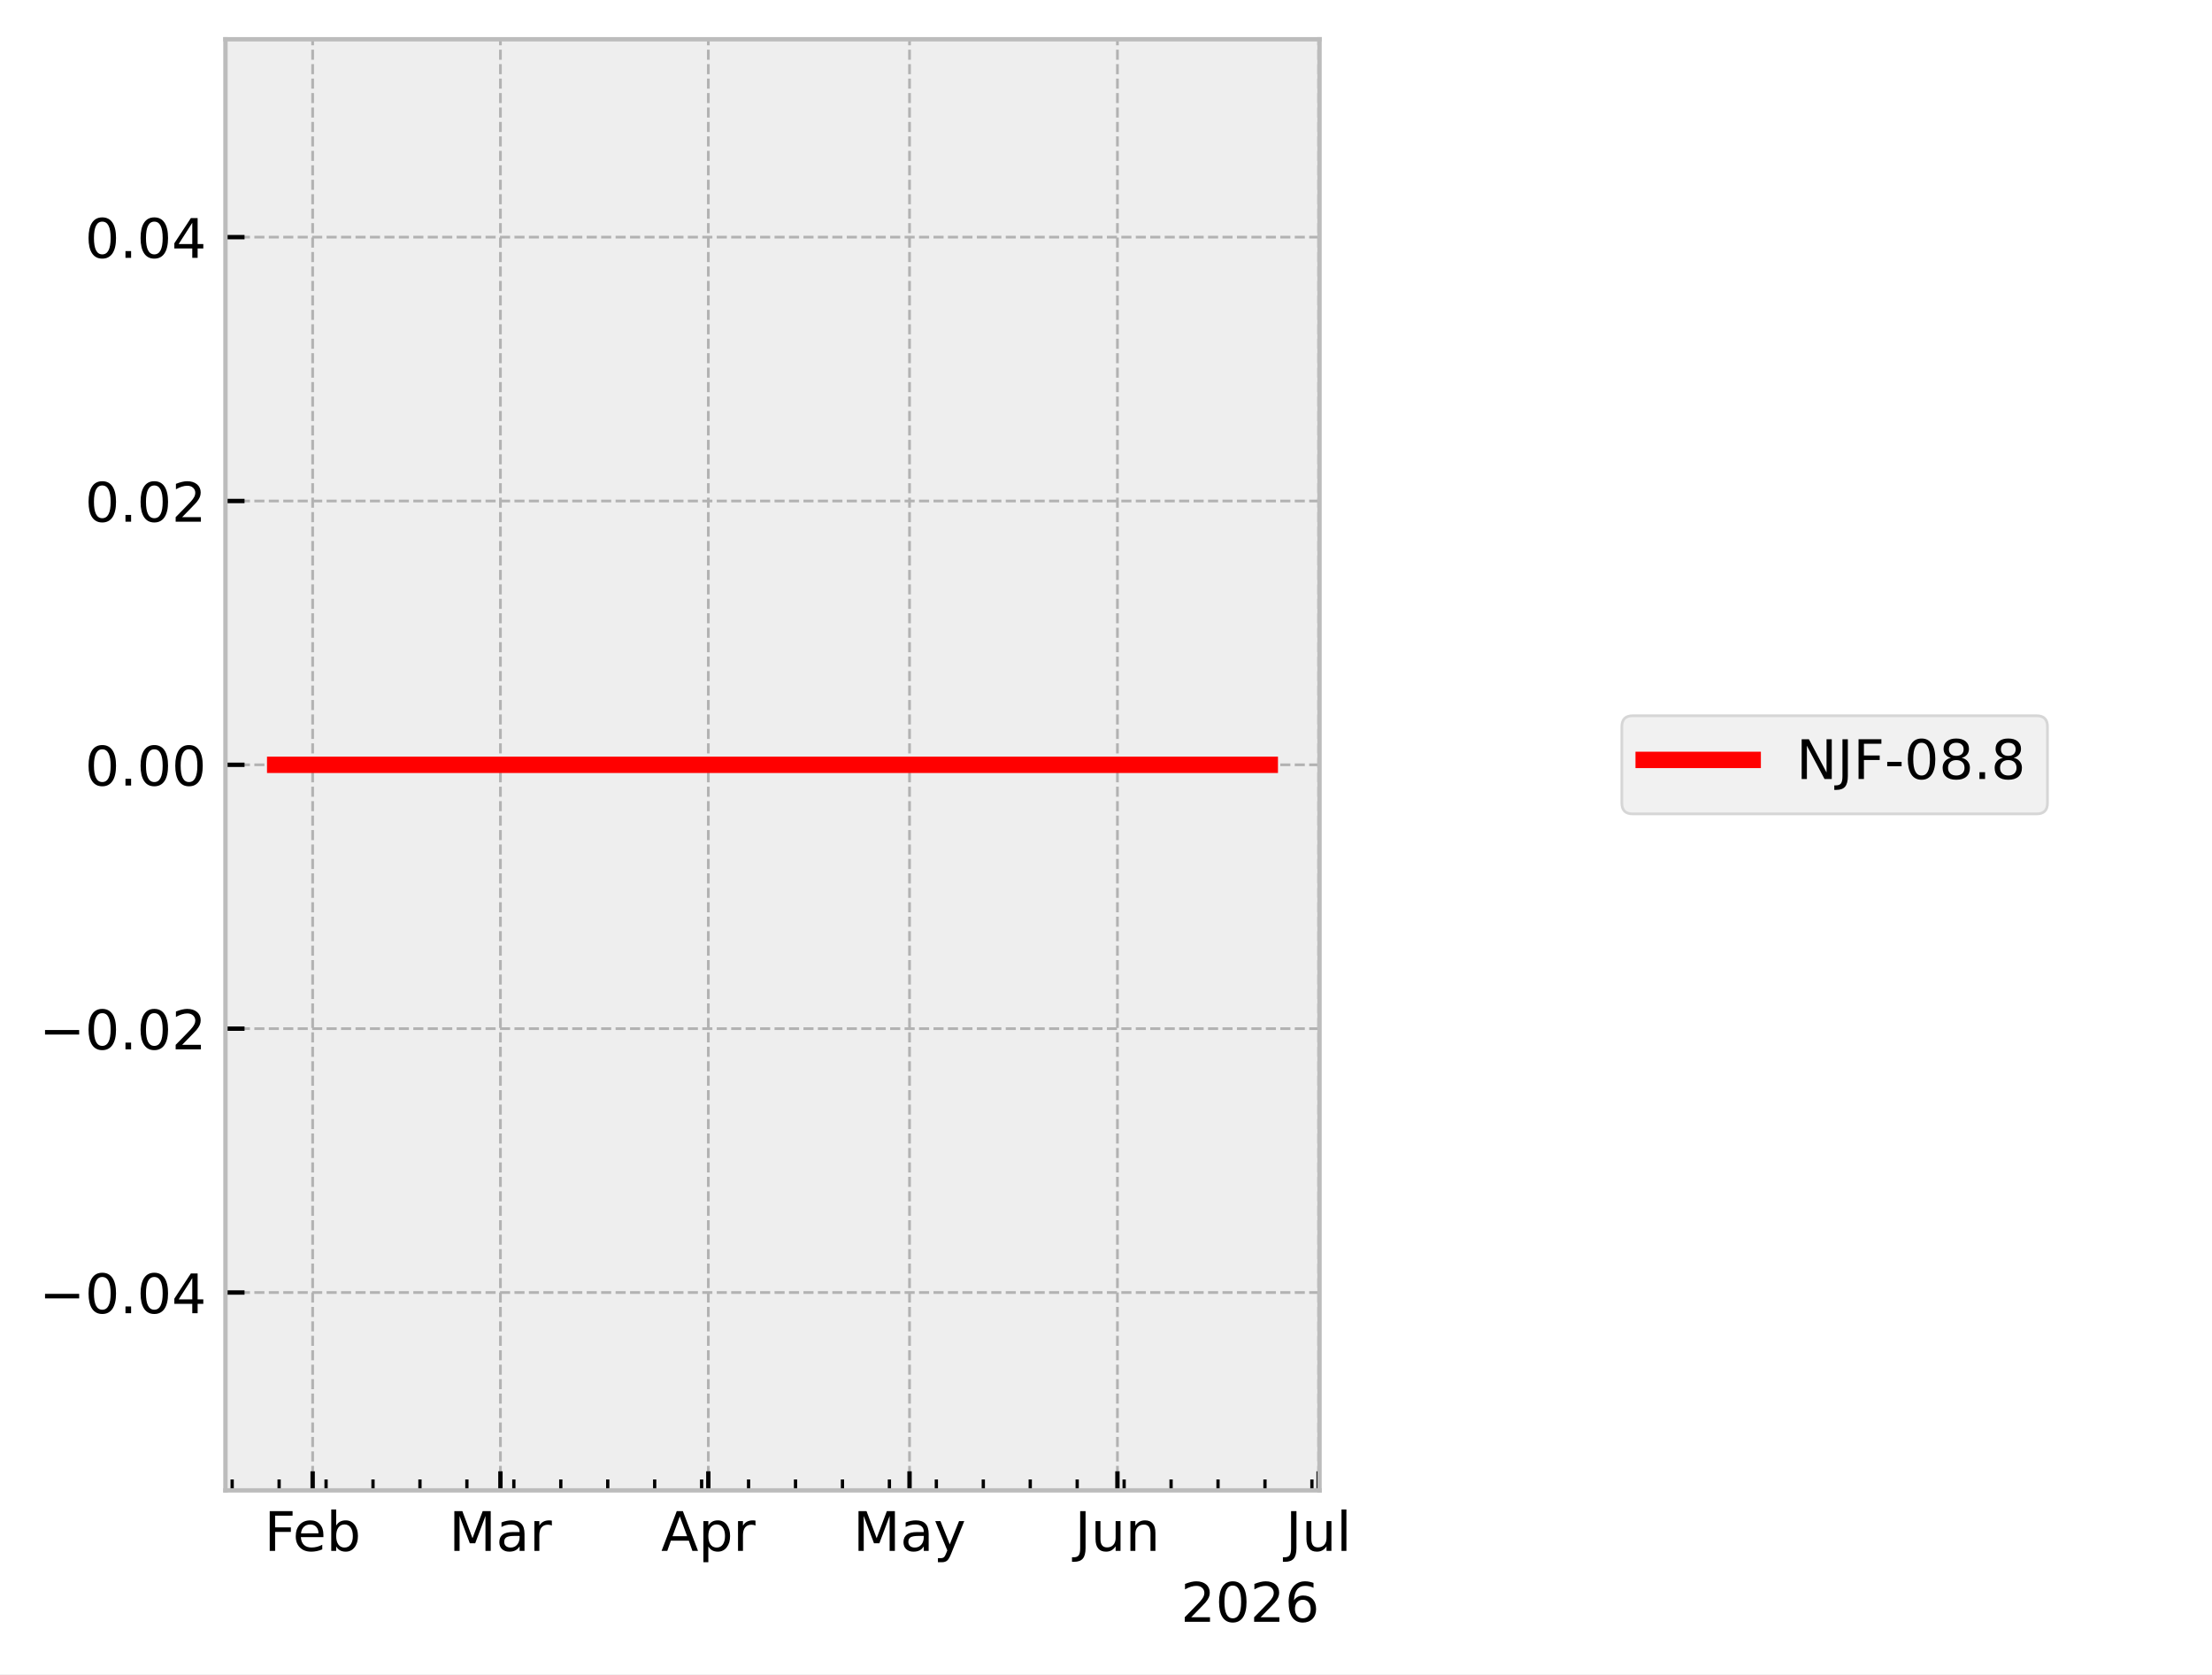
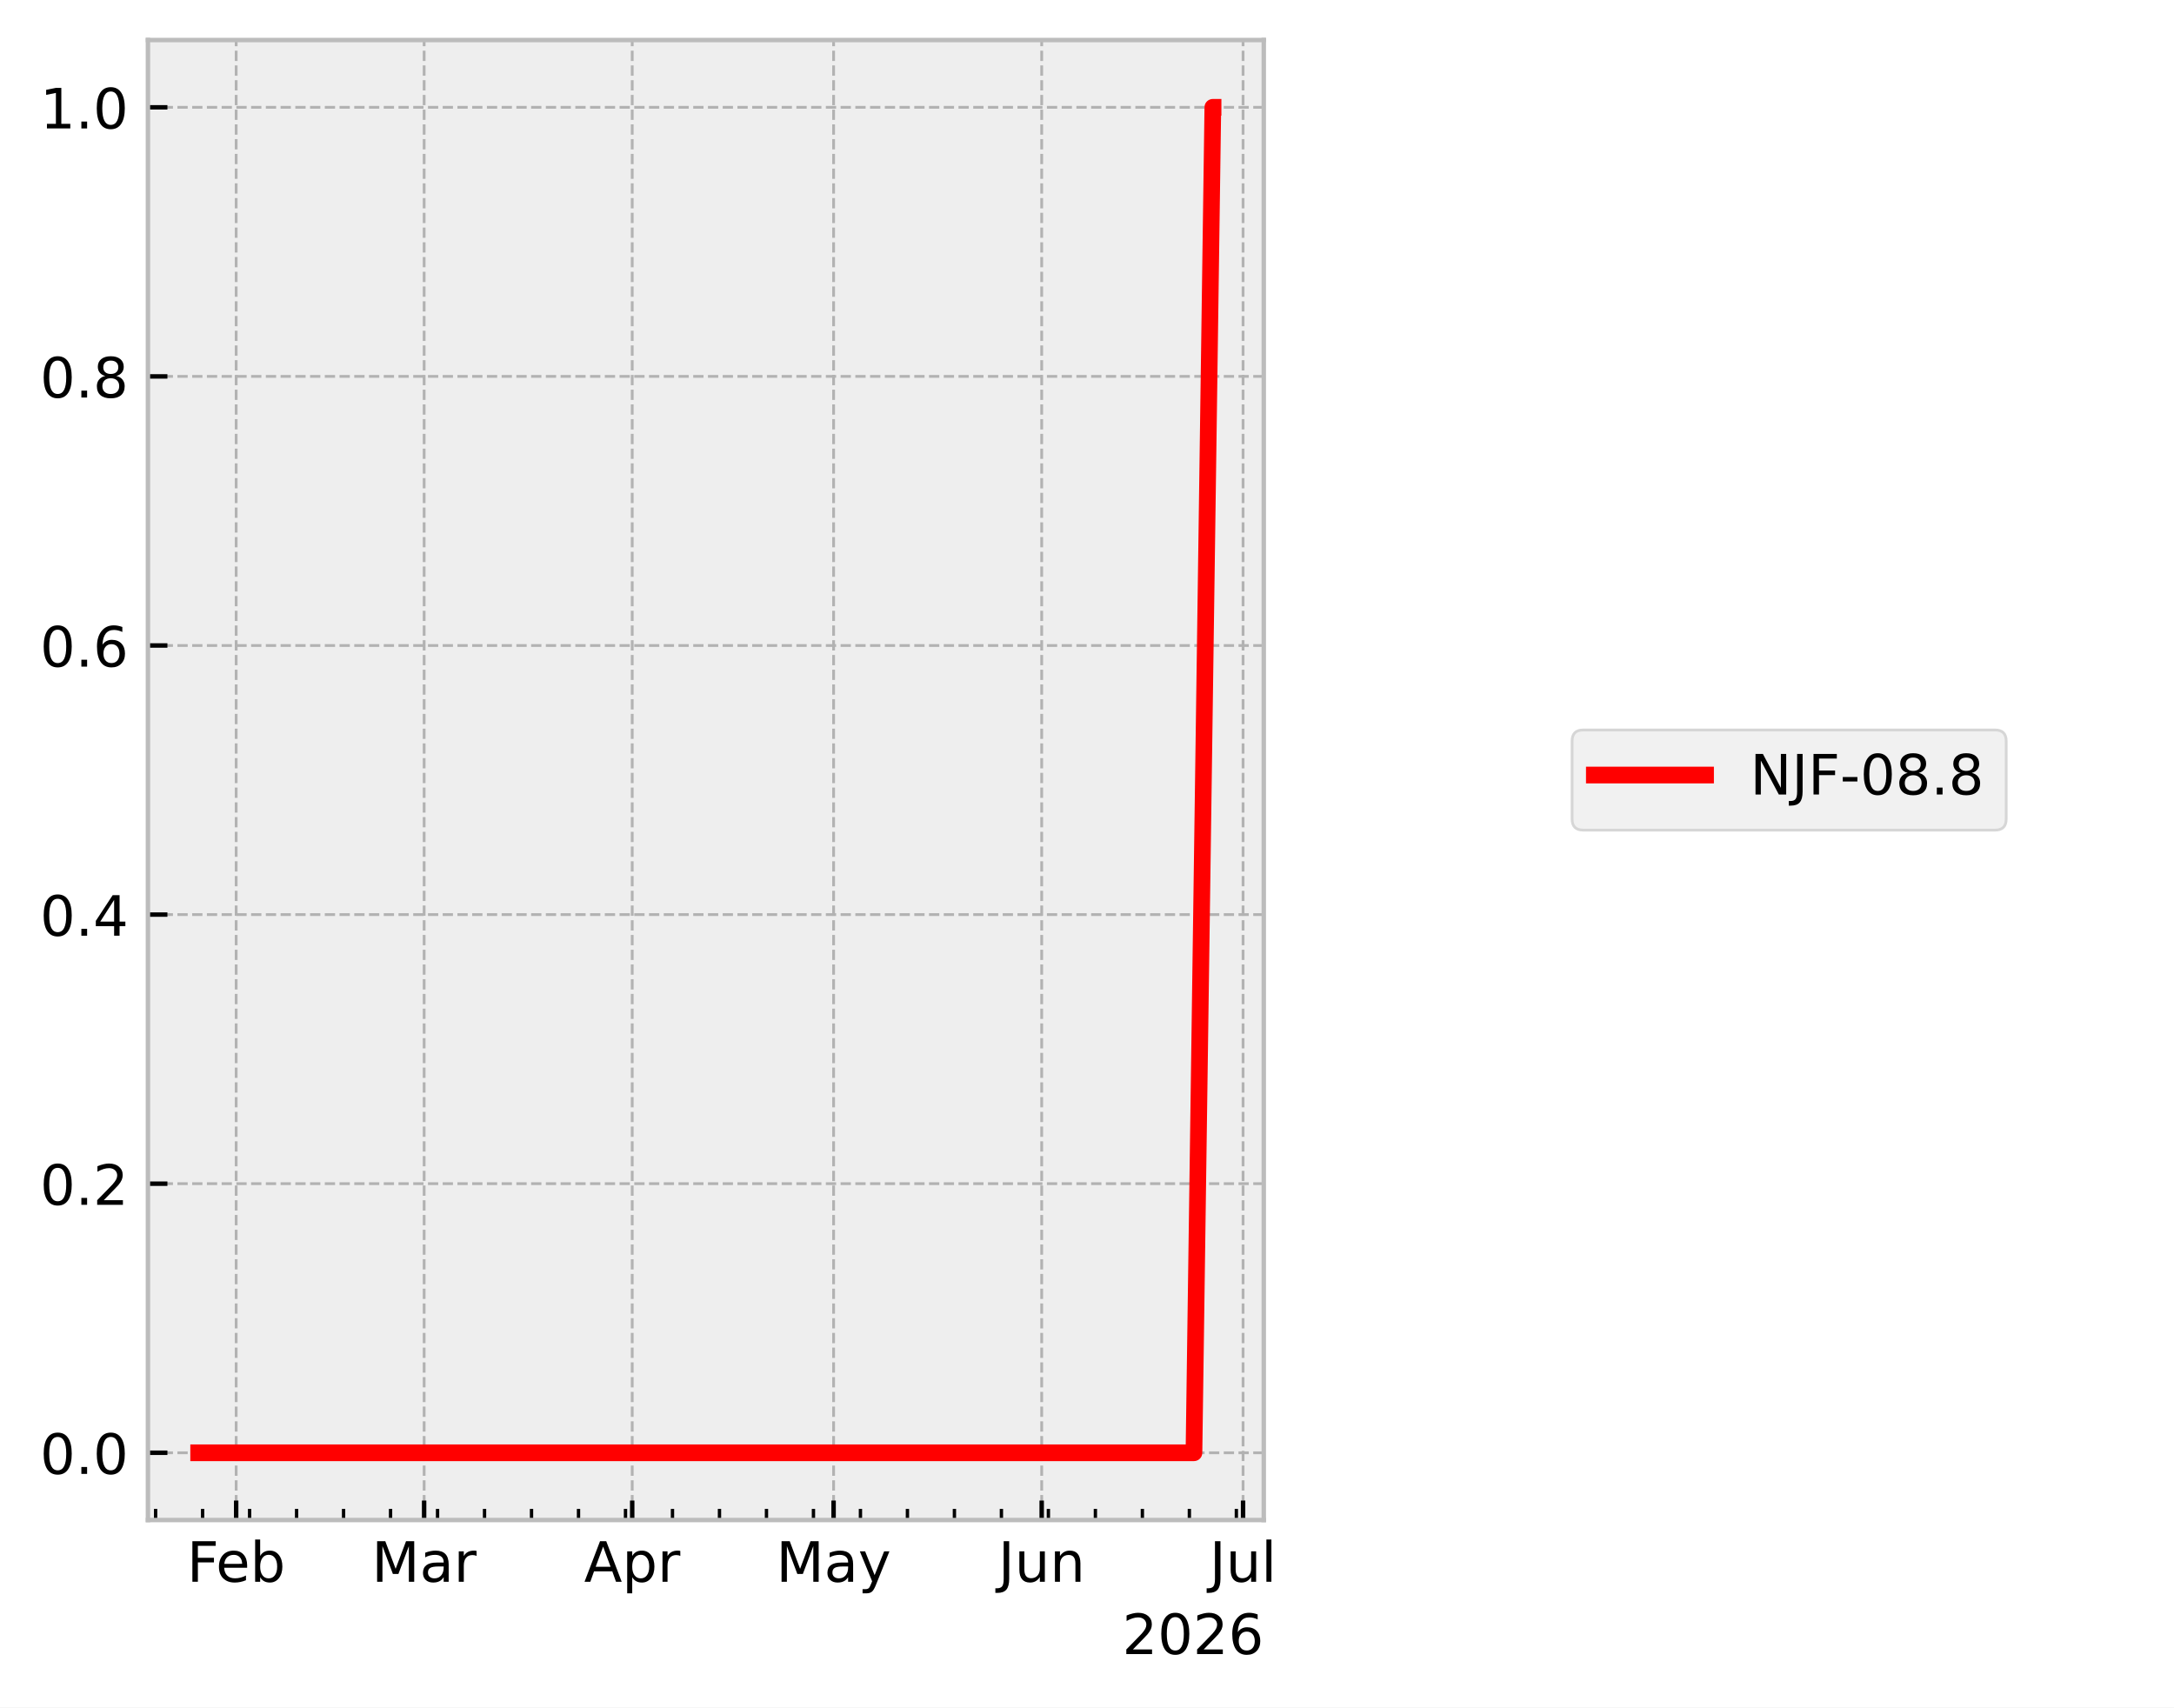
- <svg xmlns="http://www.w3.org/2000/svg" xmlns:xlink="http://www.w3.org/1999/xlink" width="405.665pt" height="307.013pt" viewBox="0 0 405.665 307.013" version="1.1">
+ <svg xmlns="http://www.w3.org/2000/svg" xmlns:xlink="http://www.w3.org/1999/xlink" width="390.923pt" height="307.013pt" viewBox="0 0 390.923 307.013" version="1.1">
  <defs>
    <style type="text/css">*{stroke-linejoin: round; stroke-linecap: butt}</style>
  </defs>
  <g id="figure_1">
    <g id="patch_1">
-       <path d="M 0 307.013  L 405.665 307.013  L 405.665 0  L 0 0  z " style="fill: #ffffff" />
+       <path d="M 0 307.013  L 390.923 307.013  L 390.923 0  L 0 0  z " style="fill: #ffffff" />
    </g>
    <g id="axes_1">
      <g id="patch_2">
-         <path d="M 41.345 273.312  L 241.991 273.312  L 241.991 7.2  L 41.345 7.2  z " style="fill: #eeeeee" />
+         <path d="M 26.603 273.312  L 227.249 273.312  L 227.249 7.2  L 26.603 7.2  z " style="fill: #eeeeee" />
      </g>
      <g id="matplotlib.axis_1">
        <g id="xtick_1">
          <g id="line2d_1">
-             <path d="M 57.337 273.312  L 57.337 7.2  " clip-path="url(#p99b410c020)" style="fill: none; stroke-dasharray: 1.85,0.8; stroke-dashoffset: 0; stroke: #b2b2b2; stroke-width: 0.5" />
+             <path d="M 42.467 273.312  L 42.467 7.2  " clip-path="url(#p4a9f4df84b)" style="fill: none; stroke-dasharray: 1.85,0.8; stroke-dashoffset: 0; stroke: #b2b2b2; stroke-width: 0.5" />
          </g>
          <g id="line2d_2">
            <defs>
-               <path id="mcab753990c" d="M 0 0  L 0 -3.5  " style="stroke: #000000; stroke-width: 0.8" />
+               <path id="m970058dfb5" d="M 0 0  L 0 -3.5  " style="stroke: #000000; stroke-width: 0.8" />
            </defs>
            <g>
-               <use xlink:href="#mcab753990c" x="57.337" y="273.312" style="stroke: #000000; stroke-width: 0.8" />
+               <use xlink:href="#m970058dfb5" x="42.467" y="273.312" style="stroke: #000000; stroke-width: 0.8" />
            </g>
          </g>
          <g id="text_1">
-             <g transform="translate(48.48398 284.4104) scale(0.1 -0.1)">
+             <g transform="translate(33.61398 284.4104) scale(0.1 -0.1)">
              <defs>
                <path id="DejaVuSans-29" d="M 628 4666  L 3309 4666  L 3309 4134  L 1259 4134  L 1259 2759  L 3109 2759  L 3109 2228  L 1259 2228  L 1259 0  L 628 0  L 628 4666  z " transform="scale(0.015625)" />
                <path id="DejaVuSans-48" d="M 3597 1894  L 3597 1613  L 953 1613  Q 991 1019 1311 708  Q 1631 397 2203 397  Q 2534 397 2845 478  Q 3156 559 3463 722  L 3463 178  Q 3153 47 2828 -22  Q 2503 -91 2169 -91  Q 1331 -91 842 396  Q 353 884 353 1716  Q 353 2575 817 3079  Q 1281 3584 2069 3584  Q 2775 3584 3186 3129  Q 3597 2675 3597 1894  z M 3022 2063  Q 3016 2534 2758 2815  Q 2500 3097 2075 3097  Q 1594 3097 1305 2825  Q 1016 2553 972 2059  L 3022 2063  z " transform="scale(0.015625)" />
                <path id="DejaVuSans-45" d="M 3116 1747  Q 3116 2381 2855 2742  Q 2594 3103 2138 3103  Q 1681 3103 1420 2742  Q 1159 2381 1159 1747  Q 1159 1113 1420 752  Q 1681 391 2138 391  Q 2594 391 2855 752  Q 3116 1113 3116 1747  z M 1159 2969  Q 1341 3281 1617 3432  Q 1894 3584 2278 3584  Q 2916 3584 3314 3078  Q 3713 2572 3713 1747  Q 3713 922 3314 415  Q 2916 -91 2278 -91  Q 1894 -91 1617 61  Q 1341 213 1159 525  L 1159 0  L 581 0  L 581 4863  L 1159 4863  L 1159 2969  z " transform="scale(0.015625)" />
              </defs>
              <use xlink:href="#DejaVuSans-29" />
              <use xlink:href="#DejaVuSans-48" transform="translate(52.04688 0)" />
              <use xlink:href="#DejaVuSans-45" transform="translate(113.5781 0)" />
            </g>
          </g>
        </g>
        <g id="xtick_2">
          <g id="line2d_3">
-             <path d="M 91.775 273.312  L 91.775 7.2  " clip-path="url(#p99b410c020)" style="fill: none; stroke-dasharray: 1.85,0.8; stroke-dashoffset: 0; stroke: #b2b2b2; stroke-width: 0.5" />
+             <path d="M 76.265 273.312  L 76.265 7.2  " clip-path="url(#p4a9f4df84b)" style="fill: none; stroke-dasharray: 1.85,0.8; stroke-dashoffset: 0; stroke: #b2b2b2; stroke-width: 0.5" />
          </g>
          <g id="line2d_4">
            <g>
-               <use xlink:href="#mcab753990c" x="91.775" y="273.312" style="stroke: #000000; stroke-width: 0.8" />
+               <use xlink:href="#m970058dfb5" x="76.265" y="273.312" style="stroke: #000000; stroke-width: 0.8" />
            </g>
          </g>
          <g id="text_2">
-             <g transform="translate(82.34146 284.4097) scale(0.1 -0.1)">
+             <g transform="translate(66.83092 284.4097) scale(0.1 -0.1)">
              <defs>
                <path id="DejaVuSans-30" d="M 628 4666  L 1569 4666  L 2759 1491  L 3956 4666  L 4897 4666  L 4897 0  L 4281 0  L 4281 4097  L 3078 897  L 2444 897  L 1241 4097  L 1241 0  L 628 0  L 628 4666  z " transform="scale(0.015625)" />
                <path id="DejaVuSans-44" d="M 2194 1759  Q 1497 1759 1228 1600  Q 959 1441 959 1056  Q 959 750 1161 570  Q 1363 391 1709 391  Q 2188 391 2477 730  Q 2766 1069 2766 1631  L 2766 1759  L 2194 1759  z M 3341 1997  L 3341 0  L 2766 0  L 2766 531  Q 2569 213 2275 61  Q 1981 -91 1556 -91  Q 1019 -91 701 211  Q 384 513 384 1019  Q 384 1609 779 1909  Q 1175 2209 1959 2209  L 2766 2209  L 2766 2266  Q 2766 2663 2505 2880  Q 2244 3097 1772 3097  Q 1472 3097 1187 3025  Q 903 2953 641 2809  L 641 3341  Q 956 3463 1253 3523  Q 1550 3584 1831 3584  Q 2591 3584 2966 3190  Q 3341 2797 3341 1997  z " transform="scale(0.015625)" />
                <path id="DejaVuSans-55" d="M 2631 2963  Q 2534 3019 2420 3045  Q 2306 3072 2169 3072  Q 1681 3072 1420 2755  Q 1159 2438 1159 1844  L 1159 0  L 581 0  L 581 3500  L 1159 3500  L 1159 2956  Q 1341 3275 1631 3429  Q 1922 3584 2338 3584  Q 2397 3584 2469 3576  Q 2541 3569 2628 3553  L 2631 2963  z " transform="scale(0.015625)" />
              </defs>
              <use xlink:href="#DejaVuSans-30" />
              <use xlink:href="#DejaVuSans-44" transform="translate(86.28125 0)" />
              <use xlink:href="#DejaVuSans-55" transform="translate(147.5625 0)" />
            </g>
          </g>
        </g>
        <g id="xtick_3">
          <g id="line2d_5">
-             <path d="M 129.903 273.312  L 129.903 7.2  " clip-path="url(#p99b410c020)" style="fill: none; stroke-dasharray: 1.85,0.8; stroke-dashoffset: 0; stroke: #b2b2b2; stroke-width: 0.5" />
+             <path d="M 113.683 273.312  L 113.683 7.2  " clip-path="url(#p4a9f4df84b)" style="fill: none; stroke-dasharray: 1.85,0.8; stroke-dashoffset: 0; stroke: #b2b2b2; stroke-width: 0.5" />
          </g>
          <g id="line2d_6">
            <g>
-               <use xlink:href="#mcab753990c" x="129.903" y="273.312" style="stroke: #000000; stroke-width: 0.8" />
+               <use xlink:href="#m970058dfb5" x="113.683" y="273.312" style="stroke: #000000; stroke-width: 0.8" />
            </g>
          </g>
          <g id="text_3">
-             <g transform="translate(121.2528 284.4097) scale(0.1 -0.1)">
+             <g transform="translate(105.0331 284.4097) scale(0.1 -0.1)">
              <defs>
                <path id="DejaVuSans-24" d="M 2188 4044  L 1331 1722  L 3047 1722  L 2188 4044  z M 1831 4666  L 2547 4666  L 4325 0  L 3669 0  L 3244 1197  L 1141 1197  L 716 0  L 50 0  L 1831 4666  z " transform="scale(0.015625)" />
                <path id="DejaVuSans-53" d="M 1159 525  L 1159 -1331  L 581 -1331  L 581 3500  L 1159 3500  L 1159 2969  Q 1341 3281 1617 3432  Q 1894 3584 2278 3584  Q 2916 3584 3314 3078  Q 3713 2572 3713 1747  Q 3713 922 3314 415  Q 2916 -91 2278 -91  Q 1894 -91 1617 61  Q 1341 213 1159 525  z M 3116 1747  Q 3116 2381 2855 2742  Q 2594 3103 2138 3103  Q 1681 3103 1420 2742  Q 1159 2381 1159 1747  Q 1159 1113 1420 752  Q 1681 391 2138 391  Q 2594 391 2855 752  Q 3116 1113 3116 1747  z " transform="scale(0.015625)" />
              </defs>
              <use xlink:href="#DejaVuSans-24" />
              <use xlink:href="#DejaVuSans-53" transform="translate(68.40625 0)" />
              <use xlink:href="#DejaVuSans-55" transform="translate(131.8906 0)" />
            </g>
          </g>
        </g>
        <g id="xtick_4">
          <g id="line2d_7">
-             <path d="M 166.801 273.312  L 166.801 7.2  " clip-path="url(#p99b410c020)" style="fill: none; stroke-dasharray: 1.85,0.8; stroke-dashoffset: 0; stroke: #b2b2b2; stroke-width: 0.5" />
+             <path d="M 149.895 273.312  L 149.895 7.2  " clip-path="url(#p4a9f4df84b)" style="fill: none; stroke-dasharray: 1.85,0.8; stroke-dashoffset: 0; stroke: #b2b2b2; stroke-width: 0.5" />
          </g>
          <g id="line2d_8">
            <g>
-               <use xlink:href="#mcab753990c" x="166.801" y="273.312" style="stroke: #000000; stroke-width: 0.8" />
+               <use xlink:href="#m970058dfb5" x="149.895" y="273.312" style="stroke: #000000; stroke-width: 0.8" />
            </g>
          </g>
          <g id="text_4">
-             <g transform="translate(156.4631 284.4097) scale(0.1 -0.1)">
+             <g transform="translate(139.5571 284.4097) scale(0.1 -0.1)">
              <defs>
                <path id="DejaVuSans-5c" d="M 2059 -325  Q 1816 -950 1584 -1140  Q 1353 -1331 966 -1331  L 506 -1331  L 506 -850  L 844 -850  Q 1081 -850 1212 -737  Q 1344 -625 1503 -206  L 1606 56  L 191 3500  L 800 3500  L 1894 763  L 2988 3500  L 3597 3500  L 2059 -325  z " transform="scale(0.015625)" />
              </defs>
              <use xlink:href="#DejaVuSans-30" />
              <use xlink:href="#DejaVuSans-44" transform="translate(86.28125 0)" />
              <use xlink:href="#DejaVuSans-5c" transform="translate(147.5625 0)" />
            </g>
          </g>
        </g>
        <g id="xtick_5">
          <g id="line2d_9">
-             <path d="M 204.928 273.312  L 204.928 7.2  " clip-path="url(#p99b410c020)" style="fill: none; stroke-dasharray: 1.85,0.8; stroke-dashoffset: 0; stroke: #b2b2b2; stroke-width: 0.5" />
+             <path d="M 187.313 273.312  L 187.313 7.2  " clip-path="url(#p4a9f4df84b)" style="fill: none; stroke-dasharray: 1.85,0.8; stroke-dashoffset: 0; stroke: #b2b2b2; stroke-width: 0.5" />
          </g>
          <g id="line2d_10">
            <g>
-               <use xlink:href="#mcab753990c" x="204.928" y="273.312" style="stroke: #000000; stroke-width: 0.8" />
+               <use xlink:href="#m970058dfb5" x="187.313" y="273.312" style="stroke: #000000; stroke-width: 0.8" />
            </g>
          </g>
          <g id="text_5">
-             <g transform="translate(197.1158 284.4097) scale(0.1 -0.1)">
+             <g transform="translate(179.5006 284.4097) scale(0.1 -0.1)">
              <defs>
                <path id="DejaVuSans-2d" d="M 628 4666  L 1259 4666  L 1259 325  Q 1259 -519 939 -900  Q 619 -1281 -91 -1281  L -331 -1281  L -331 -750  L -134 -750  Q 284 -750 456 -515  Q 628 -281 628 325  L 628 4666  z " transform="scale(0.015625)" />
                <path id="DejaVuSans-58" d="M 544 1381  L 544 3500  L 1119 3500  L 1119 1403  Q 1119 906 1312 657  Q 1506 409 1894 409  Q 2359 409 2629 706  Q 2900 1003 2900 1516  L 2900 3500  L 3475 3500  L 3475 0  L 2900 0  L 2900 538  Q 2691 219 2414 64  Q 2138 -91 1772 -91  Q 1169 -91 856 284  Q 544 659 544 1381  z M 1991 3584  L 1991 3584  z " transform="scale(0.015625)" />
                <path id="DejaVuSans-51" d="M 3513 2113  L 3513 0  L 2938 0  L 2938 2094  Q 2938 2591 2744 2837  Q 2550 3084 2163 3084  Q 1697 3084 1428 2787  Q 1159 2491 1159 1978  L 1159 0  L 581 0  L 581 3500  L 1159 3500  L 1159 2956  Q 1366 3272 1645 3428  Q 1925 3584 2291 3584  Q 2894 3584 3203 3211  Q 3513 2838 3513 2113  z " transform="scale(0.015625)" />
              </defs>
              <use xlink:href="#DejaVuSans-2d" />
              <use xlink:href="#DejaVuSans-58" transform="translate(29.5 0)" />
              <use xlink:href="#DejaVuSans-51" transform="translate(92.875 0)" />
            </g>
          </g>
        </g>
        <g id="xtick_6">
          <g id="line2d_11">
-             <path d="M 241.826 273.312  L 241.826 7.2  " clip-path="url(#p99b410c020)" style="fill: none; stroke-dasharray: 1.85,0.8; stroke-dashoffset: 0; stroke: #b2b2b2; stroke-width: 0.5" />
+             <path d="M 223.525 273.312  L 223.525 7.2  " clip-path="url(#p4a9f4df84b)" style="fill: none; stroke-dasharray: 1.85,0.8; stroke-dashoffset: 0; stroke: #b2b2b2; stroke-width: 0.5" />
          </g>
          <g id="line2d_12">
            <g>
-               <use xlink:href="#mcab753990c" x="241.826" y="273.312" style="stroke: #000000; stroke-width: 0.8" />
+               <use xlink:href="#m970058dfb5" x="223.525" y="273.312" style="stroke: #000000; stroke-width: 0.8" />
            </g>
          </g>
          <g id="text_6">
-             <g transform="translate(235.7933 284.4104) scale(0.1 -0.1)">
+             <g transform="translate(217.4918 284.4104) scale(0.1 -0.1)">
              <defs>
                <path id="DejaVuSans-4f" d="M 603 4863  L 1178 4863  L 1178 0  L 603 0  L 603 4863  z " transform="scale(0.015625)" />
              </defs>
              <use xlink:href="#DejaVuSans-2d" />
              <use xlink:href="#DejaVuSans-58" transform="translate(29.5 0)" />
              <use xlink:href="#DejaVuSans-4f" transform="translate(92.875 0)" />
            </g>
          </g>
        </g>
        <g id="xtick_7">
          <g id="line2d_13">
            <defs>
-               <path id="m64183f7e99" d="M 0 0  L 0 -2  " style="stroke: #000000; stroke-width: 0.6" />
+               <path id="mfb4f50e074" d="M 0 0  L 0 -2  " style="stroke: #000000; stroke-width: 0.6" />
            </defs>
            <g>
-               <use xlink:href="#m64183f7e99" x="42.578" y="273.312" style="stroke: #000000; stroke-width: 0.6" />
+               <use xlink:href="#mfb4f50e074" x="27.983" y="273.312" style="stroke: #000000; stroke-width: 0.6" />
            </g>
          </g>
        </g>
        <g id="xtick_8">
          <g id="line2d_14">
            <g>
-               <use xlink:href="#m64183f7e99" x="51.187" y="273.312" style="stroke: #000000; stroke-width: 0.6" />
+               <use xlink:href="#mfb4f50e074" x="36.432" y="273.312" style="stroke: #000000; stroke-width: 0.6" />
            </g>
          </g>
        </g>
        <g id="xtick_9">
          <g id="line2d_15">
            <g>
-               <use xlink:href="#m64183f7e99" x="59.797" y="273.312" style="stroke: #000000; stroke-width: 0.6" />
+               <use xlink:href="#mfb4f50e074" x="44.881" y="273.312" style="stroke: #000000; stroke-width: 0.6" />
            </g>
          </g>
        </g>
        <g id="xtick_10">
          <g id="line2d_16">
            <g>
-               <use xlink:href="#m64183f7e99" x="68.406" y="273.312" style="stroke: #000000; stroke-width: 0.6" />
+               <use xlink:href="#mfb4f50e074" x="53.331" y="273.312" style="stroke: #000000; stroke-width: 0.6" />
            </g>
          </g>
        </g>
        <g id="xtick_11">
          <g id="line2d_17">
            <g>
-               <use xlink:href="#m64183f7e99" x="77.016" y="273.312" style="stroke: #000000; stroke-width: 0.6" />
+               <use xlink:href="#mfb4f50e074" x="61.78" y="273.312" style="stroke: #000000; stroke-width: 0.6" />
            </g>
          </g>
        </g>
        <g id="xtick_12">
          <g id="line2d_18">
            <g>
-               <use xlink:href="#m64183f7e99" x="85.625" y="273.312" style="stroke: #000000; stroke-width: 0.6" />
+               <use xlink:href="#mfb4f50e074" x="70.229" y="273.312" style="stroke: #000000; stroke-width: 0.6" />
            </g>
          </g>
        </g>
        <g id="xtick_13">
          <g id="line2d_19">
            <g>
-               <use xlink:href="#m64183f7e99" x="94.235" y="273.312" style="stroke: #000000; stroke-width: 0.6" />
+               <use xlink:href="#mfb4f50e074" x="78.679" y="273.312" style="stroke: #000000; stroke-width: 0.6" />
            </g>
          </g>
        </g>
        <g id="xtick_14">
          <g id="line2d_20">
            <g>
-               <use xlink:href="#m64183f7e99" x="102.844" y="273.312" style="stroke: #000000; stroke-width: 0.6" />
+               <use xlink:href="#mfb4f50e074" x="87.128" y="273.312" style="stroke: #000000; stroke-width: 0.6" />
            </g>
          </g>
        </g>
        <g id="xtick_15">
          <g id="line2d_21">
            <g>
-               <use xlink:href="#m64183f7e99" x="111.454" y="273.312" style="stroke: #000000; stroke-width: 0.6" />
+               <use xlink:href="#mfb4f50e074" x="95.577" y="273.312" style="stroke: #000000; stroke-width: 0.6" />
            </g>
          </g>
        </g>
        <g id="xtick_16">
          <g id="line2d_22">
            <g>
-               <use xlink:href="#m64183f7e99" x="120.063" y="273.312" style="stroke: #000000; stroke-width: 0.6" />
+               <use xlink:href="#mfb4f50e074" x="104.027" y="273.312" style="stroke: #000000; stroke-width: 0.6" />
            </g>
          </g>
        </g>
        <g id="xtick_17">
          <g id="line2d_23">
            <g>
-               <use xlink:href="#m64183f7e99" x="128.673" y="273.312" style="stroke: #000000; stroke-width: 0.6" />
+               <use xlink:href="#mfb4f50e074" x="112.476" y="273.312" style="stroke: #000000; stroke-width: 0.6" />
            </g>
          </g>
        </g>
        <g id="xtick_18">
          <g id="line2d_24">
            <g>
-               <use xlink:href="#m64183f7e99" x="137.282" y="273.312" style="stroke: #000000; stroke-width: 0.6" />
+               <use xlink:href="#mfb4f50e074" x="120.925" y="273.312" style="stroke: #000000; stroke-width: 0.6" />
            </g>
          </g>
        </g>
        <g id="xtick_19">
          <g id="line2d_25">
            <g>
-               <use xlink:href="#m64183f7e99" x="145.892" y="273.312" style="stroke: #000000; stroke-width: 0.6" />
+               <use xlink:href="#mfb4f50e074" x="129.375" y="273.312" style="stroke: #000000; stroke-width: 0.6" />
            </g>
          </g>
        </g>
        <g id="xtick_20">
          <g id="line2d_26">
            <g>
-               <use xlink:href="#m64183f7e99" x="154.501" y="273.312" style="stroke: #000000; stroke-width: 0.6" />
+               <use xlink:href="#mfb4f50e074" x="137.824" y="273.312" style="stroke: #000000; stroke-width: 0.6" />
            </g>
          </g>
        </g>
        <g id="xtick_21">
          <g id="line2d_27">
            <g>
-               <use xlink:href="#m64183f7e99" x="163.111" y="273.312" style="stroke: #000000; stroke-width: 0.6" />
+               <use xlink:href="#mfb4f50e074" x="146.273" y="273.312" style="stroke: #000000; stroke-width: 0.6" />
            </g>
          </g>
        </g>
        <g id="xtick_22">
          <g id="line2d_28">
            <g>
-               <use xlink:href="#m64183f7e99" x="171.72" y="273.312" style="stroke: #000000; stroke-width: 0.6" />
+               <use xlink:href="#mfb4f50e074" x="154.723" y="273.312" style="stroke: #000000; stroke-width: 0.6" />
            </g>
          </g>
        </g>
        <g id="xtick_23">
          <g id="line2d_29">
            <g>
-               <use xlink:href="#m64183f7e99" x="180.33" y="273.312" style="stroke: #000000; stroke-width: 0.6" />
+               <use xlink:href="#mfb4f50e074" x="163.172" y="273.312" style="stroke: #000000; stroke-width: 0.6" />
            </g>
          </g>
        </g>
        <g id="xtick_24">
          <g id="line2d_30">
            <g>
-               <use xlink:href="#m64183f7e99" x="188.939" y="273.312" style="stroke: #000000; stroke-width: 0.6" />
+               <use xlink:href="#mfb4f50e074" x="171.621" y="273.312" style="stroke: #000000; stroke-width: 0.6" />
            </g>
          </g>
        </g>
        <g id="xtick_25">
          <g id="line2d_31">
            <g>
-               <use xlink:href="#m64183f7e99" x="197.549" y="273.312" style="stroke: #000000; stroke-width: 0.6" />
+               <use xlink:href="#mfb4f50e074" x="180.071" y="273.312" style="stroke: #000000; stroke-width: 0.6" />
            </g>
          </g>
        </g>
        <g id="xtick_26">
          <g id="line2d_32">
            <g>
-               <use xlink:href="#m64183f7e99" x="206.158" y="273.312" style="stroke: #000000; stroke-width: 0.6" />
+               <use xlink:href="#mfb4f50e074" x="188.52" y="273.312" style="stroke: #000000; stroke-width: 0.6" />
            </g>
          </g>
        </g>
        <g id="xtick_27">
          <g id="line2d_33">
            <g>
-               <use xlink:href="#m64183f7e99" x="214.768" y="273.312" style="stroke: #000000; stroke-width: 0.6" />
+               <use xlink:href="#mfb4f50e074" x="196.97" y="273.312" style="stroke: #000000; stroke-width: 0.6" />
            </g>
          </g>
        </g>
        <g id="xtick_28">
          <g id="line2d_34">
            <g>
-               <use xlink:href="#m64183f7e99" x="223.377" y="273.312" style="stroke: #000000; stroke-width: 0.6" />
+               <use xlink:href="#mfb4f50e074" x="205.419" y="273.312" style="stroke: #000000; stroke-width: 0.6" />
            </g>
          </g>
        </g>
        <g id="xtick_29">
          <g id="line2d_35">
            <g>
-               <use xlink:href="#m64183f7e99" x="231.987" y="273.312" style="stroke: #000000; stroke-width: 0.6" />
+               <use xlink:href="#mfb4f50e074" x="213.868" y="273.312" style="stroke: #000000; stroke-width: 0.6" />
            </g>
          </g>
        </g>
        <g id="xtick_30">
          <g id="line2d_36">
            <g>
-               <use xlink:href="#m64183f7e99" x="240.596" y="273.312" style="stroke: #000000; stroke-width: 0.6" />
+               <use xlink:href="#mfb4f50e074" x="222.318" y="273.312" style="stroke: #000000; stroke-width: 0.6" />
            </g>
          </g>
        </g>
        <g id="text_7">
-           <g transform="translate(216.5412 297.4104) scale(0.1 -0.1)">
+           <g transform="translate(201.7991 297.4104) scale(0.1 -0.1)">
            <defs>
              <path id="DejaVuSans-15" d="M 1228 531  L 3431 531  L 3431 0  L 469 0  L 469 531  Q 828 903 1448 1529  Q 2069 2156 2228 2338  Q 2531 2678 2651 2914  Q 2772 3150 2772 3378  Q 2772 3750 2511 3984  Q 2250 4219 1831 4219  Q 1534 4219 1204 4116  Q 875 4013 500 3803  L 500 4441  Q 881 4594 1212 4672  Q 1544 4750 1819 4750  Q 2544 4750 2975 4387  Q 3406 4025 3406 3419  Q 3406 3131 3298 2873  Q 3191 2616 2906 2266  Q 2828 2175 2409 1742  Q 1991 1309 1228 531  z " transform="scale(0.015625)" />
              <path id="DejaVuSans-13" d="M 2034 4250  Q 1547 4250 1301 3770  Q 1056 3291 1056 2328  Q 1056 1369 1301 889  Q 1547 409 2034 409  Q 2525 409 2770 889  Q 3016 1369 3016 2328  Q 3016 3291 2770 3770  Q 2525 4250 2034 4250  z M 2034 4750  Q 2819 4750 3233 4129  Q 3647 3509 3647 2328  Q 3647 1150 3233 529  Q 2819 -91 2034 -91  Q 1250 -91 836 529  Q 422 1150 422 2328  Q 422 3509 836 4129  Q 1250 4750 2034 4750  z " transform="scale(0.015625)" />
              <path id="DejaVuSans-19" d="M 2113 2584  Q 1688 2584 1439 2293  Q 1191 2003 1191 1497  Q 1191 994 1439 701  Q 1688 409 2113 409  Q 2538 409 2786 701  Q 3034 994 3034 1497  Q 3034 2003 2786 2293  Q 2538 2584 2113 2584  z M 3366 4563  L 3366 3988  Q 3128 4100 2886 4159  Q 2644 4219 2406 4219  Q 1781 4219 1451 3797  Q 1122 3375 1075 2522  Q 1259 2794 1537 2939  Q 1816 3084 2150 3084  Q 2853 3084 3261 2657  Q 3669 2231 3669 1497  Q 3669 778 3244 343  Q 2819 -91 2113 -91  Q 1303 -91 875 529  Q 447 1150 447 2328  Q 447 3434 972 4092  Q 1497 4750 2381 4750  Q 2619 4750 2861 4703  Q 3103 4656 3366 4563  z " transform="scale(0.015625)" />
            </defs>
            <use xlink:href="#DejaVuSans-15" />
            <use xlink:href="#DejaVuSans-13" transform="translate(63.625 0)" />
            <use xlink:href="#DejaVuSans-15" transform="translate(127.25 0)" />
            <use xlink:href="#DejaVuSans-19" transform="translate(190.875 0)" />
          </g>
        </g>
      </g>
      <g id="matplotlib.axis_2">
        <g id="ytick_1">
          <g id="line2d_37">
-             <path d="M 41.345 237.024  L 241.991 237.024  " clip-path="url(#p99b410c020)" style="fill: none; stroke-dasharray: 1.85,0.8; stroke-dashoffset: 0; stroke: #b2b2b2; stroke-width: 0.5" />
+             <path d="M 26.603 261.216  L 227.249 261.216  " clip-path="url(#p4a9f4df84b)" style="fill: none; stroke-dasharray: 1.85,0.8; stroke-dashoffset: 0; stroke: #b2b2b2; stroke-width: 0.5" />
          </g>
          <g id="line2d_38">
            <defs>
-               <path id="mbc224e02cf" d="M 0 0  L 3.5 0  " style="stroke: #000000; stroke-width: 0.8" />
+               <path id="m20b5f7ae76" d="M 0 0  L 3.5 0  " style="stroke: #000000; stroke-width: 0.8" />
            </defs>
            <g>
-               <use xlink:href="#mbc224e02cf" x="41.345" y="237.024" style="stroke: #000000; stroke-width: 0.8" />
+               <use xlink:href="#m20b5f7ae76" x="26.603" y="261.216" style="stroke: #000000; stroke-width: 0.8" />
            </g>
          </g>
          <g id="text_8">
-             <g transform="translate(7.2 240.8228) scale(0.1 -0.1)">
-               <defs>
-                 <path id="DejaVuSans-c9c" d="M 678 2272  L 4684 2272  L 4684 1741  L 678 1741  L 678 2272  z " transform="scale(0.015625)" />
+             <g transform="translate(7.2 265.0148) scale(0.1 -0.1)">
+               <defs>
                <path id="DejaVuSans-11" d="M 684 794  L 1344 794  L 1344 0  L 684 0  L 684 794  z " transform="scale(0.015625)" />
-                 <path id="DejaVuSans-17" d="M 2419 4116  L 825 1625  L 2419 1625  L 2419 4116  z M 2253 4666  L 3047 4666  L 3047 1625  L 3713 1625  L 3713 1100  L 3047 1100  L 3047 0  L 2419 0  L 2419 1100  L 313 1100  L 313 1709  L 2253 4666  z " transform="scale(0.015625)" />
-               </defs>
-               <use xlink:href="#DejaVuSans-c9c" />
-               <use xlink:href="#DejaVuSans-13" transform="translate(83.79688 0)" />
-               <use xlink:href="#DejaVuSans-11" transform="translate(147.4219 0)" />
-               <use xlink:href="#DejaVuSans-13" transform="translate(179.2031 0)" />
-               <use xlink:href="#DejaVuSans-17" transform="translate(242.8281 0)" />
+               </defs>
+               <use xlink:href="#DejaVuSans-13" />
+               <use xlink:href="#DejaVuSans-11" transform="translate(63.625 0)" />
+               <use xlink:href="#DejaVuSans-13" transform="translate(95.40625 0)" />
            </g>
          </g>
        </g>
        <g id="ytick_2">
          <g id="line2d_39">
-             <path d="M 41.345 188.64  L 241.991 188.64  " clip-path="url(#p99b410c020)" style="fill: none; stroke-dasharray: 1.85,0.8; stroke-dashoffset: 0; stroke: #b2b2b2; stroke-width: 0.5" />
+             <path d="M 26.603 212.832  L 227.249 212.832  " clip-path="url(#p4a9f4df84b)" style="fill: none; stroke-dasharray: 1.85,0.8; stroke-dashoffset: 0; stroke: #b2b2b2; stroke-width: 0.5" />
          </g>
          <g id="line2d_40">
            <g>
-               <use xlink:href="#mbc224e02cf" x="41.345" y="188.64" style="stroke: #000000; stroke-width: 0.8" />
+               <use xlink:href="#m20b5f7ae76" x="26.603" y="212.832" style="stroke: #000000; stroke-width: 0.8" />
            </g>
          </g>
          <g id="text_9">
-             <g transform="translate(7.2 192.4388) scale(0.1 -0.1)">
-               <use xlink:href="#DejaVuSans-c9c" />
-               <use xlink:href="#DejaVuSans-13" transform="translate(83.79688 0)" />
-               <use xlink:href="#DejaVuSans-11" transform="translate(147.4219 0)" />
-               <use xlink:href="#DejaVuSans-13" transform="translate(179.2031 0)" />
-               <use xlink:href="#DejaVuSans-15" transform="translate(242.8281 0)" />
+             <g transform="translate(7.2 216.6308) scale(0.1 -0.1)">
+               <use xlink:href="#DejaVuSans-13" />
+               <use xlink:href="#DejaVuSans-11" transform="translate(63.625 0)" />
+               <use xlink:href="#DejaVuSans-15" transform="translate(95.40625 0)" />
            </g>
          </g>
        </g>
        <g id="ytick_3">
          <g id="line2d_41">
-             <path d="M 41.345 140.256  L 241.991 140.256  " clip-path="url(#p99b410c020)" style="fill: none; stroke-dasharray: 1.85,0.8; stroke-dashoffset: 0; stroke: #b2b2b2; stroke-width: 0.5" />
+             <path d="M 26.603 164.448  L 227.249 164.448  " clip-path="url(#p4a9f4df84b)" style="fill: none; stroke-dasharray: 1.85,0.8; stroke-dashoffset: 0; stroke: #b2b2b2; stroke-width: 0.5" />
          </g>
          <g id="line2d_42">
            <g>
-               <use xlink:href="#mbc224e02cf" x="41.345" y="140.256" style="stroke: #000000; stroke-width: 0.8" />
+               <use xlink:href="#m20b5f7ae76" x="26.603" y="164.448" style="stroke: #000000; stroke-width: 0.8" />
            </g>
          </g>
          <g id="text_10">
-             <g transform="translate(15.57969 144.0548) scale(0.1 -0.1)">
+             <g transform="translate(7.2 168.2468) scale(0.1 -0.1)">
+               <defs>
+                 <path id="DejaVuSans-17" d="M 2419 4116  L 825 1625  L 2419 1625  L 2419 4116  z M 2253 4666  L 3047 4666  L 3047 1625  L 3713 1625  L 3713 1100  L 3047 1100  L 3047 0  L 2419 0  L 2419 1100  L 313 1100  L 313 1709  L 2253 4666  z " transform="scale(0.015625)" />
+               </defs>
              <use xlink:href="#DejaVuSans-13" />
              <use xlink:href="#DejaVuSans-11" transform="translate(63.625 0)" />
-               <use xlink:href="#DejaVuSans-13" transform="translate(95.40625 0)" />
-               <use xlink:href="#DejaVuSans-13" transform="translate(159.0312 0)" />
+               <use xlink:href="#DejaVuSans-17" transform="translate(95.40625 0)" />
            </g>
          </g>
        </g>
        <g id="ytick_4">
          <g id="line2d_43">
-             <path d="M 41.345 91.872  L 241.991 91.872  " clip-path="url(#p99b410c020)" style="fill: none; stroke-dasharray: 1.85,0.8; stroke-dashoffset: 0; stroke: #b2b2b2; stroke-width: 0.5" />
+             <path d="M 26.603 116.064  L 227.249 116.064  " clip-path="url(#p4a9f4df84b)" style="fill: none; stroke-dasharray: 1.85,0.8; stroke-dashoffset: 0; stroke: #b2b2b2; stroke-width: 0.5" />
          </g>
          <g id="line2d_44">
            <g>
-               <use xlink:href="#mbc224e02cf" x="41.345" y="91.872" style="stroke: #000000; stroke-width: 0.8" />
+               <use xlink:href="#m20b5f7ae76" x="26.603" y="116.064" style="stroke: #000000; stroke-width: 0.8" />
            </g>
          </g>
          <g id="text_11">
-             <g transform="translate(15.57969 95.67083) scale(0.1 -0.1)">
+             <g transform="translate(7.2 119.8628) scale(0.1 -0.1)">
              <use xlink:href="#DejaVuSans-13" />
              <use xlink:href="#DejaVuSans-11" transform="translate(63.625 0)" />
-               <use xlink:href="#DejaVuSans-13" transform="translate(95.40625 0)" />
-               <use xlink:href="#DejaVuSans-15" transform="translate(159.0312 0)" />
+               <use xlink:href="#DejaVuSans-19" transform="translate(95.40625 0)" />
            </g>
          </g>
        </g>
        <g id="ytick_5">
          <g id="line2d_45">
-             <path d="M 41.345 43.488  L 241.991 43.488  " clip-path="url(#p99b410c020)" style="fill: none; stroke-dasharray: 1.85,0.8; stroke-dashoffset: 0; stroke: #b2b2b2; stroke-width: 0.5" />
+             <path d="M 26.603 67.68  L 227.249 67.68  " clip-path="url(#p4a9f4df84b)" style="fill: none; stroke-dasharray: 1.85,0.8; stroke-dashoffset: 0; stroke: #b2b2b2; stroke-width: 0.5" />
          </g>
          <g id="line2d_46">
            <g>
-               <use xlink:href="#mbc224e02cf" x="41.345" y="43.488" style="stroke: #000000; stroke-width: 0.8" />
+               <use xlink:href="#m20b5f7ae76" x="26.603" y="67.68" style="stroke: #000000; stroke-width: 0.8" />
            </g>
          </g>
          <g id="text_12">
-             <g transform="translate(15.57969 47.28683) scale(0.1 -0.1)">
+             <g transform="translate(7.2 71.47883) scale(0.1 -0.1)">
+               <defs>
+                 <path id="DejaVuSans-1b" d="M 2034 2216  Q 1584 2216 1326 1975  Q 1069 1734 1069 1313  Q 1069 891 1326 650  Q 1584 409 2034 409  Q 2484 409 2743 651  Q 3003 894 3003 1313  Q 3003 1734 2745 1975  Q 2488 2216 2034 2216  z M 1403 2484  Q 997 2584 770 2862  Q 544 3141 544 3541  Q 544 4100 942 4425  Q 1341 4750 2034 4750  Q 2731 4750 3128 4425  Q 3525 4100 3525 3541  Q 3525 3141 3298 2862  Q 3072 2584 2669 2484  Q 3125 2378 3379 2068  Q 3634 1759 3634 1313  Q 3634 634 3220 271  Q 2806 -91 2034 -91  Q 1263 -91 848 271  Q 434 634 434 1313  Q 434 1759 690 2068  Q 947 2378 1403 2484  z M 1172 3481  Q 1172 3119 1398 2916  Q 1625 2713 2034 2713  Q 2441 2713 2670 2916  Q 2900 3119 2900 3481  Q 2900 3844 2670 4047  Q 2441 4250 2034 4250  Q 1625 4250 1398 4047  Q 1172 3844 1172 3481  z " transform="scale(0.015625)" />
+               </defs>
              <use xlink:href="#DejaVuSans-13" />
              <use xlink:href="#DejaVuSans-11" transform="translate(63.625 0)" />
+               <use xlink:href="#DejaVuSans-1b" transform="translate(95.40625 0)" />
+             </g>
+           </g>
+         </g>
+         <g id="ytick_6">
+           <g id="line2d_47">
+             <path d="M 26.603 19.296  L 227.249 19.296  " clip-path="url(#p4a9f4df84b)" style="fill: none; stroke-dasharray: 1.85,0.8; stroke-dashoffset: 0; stroke: #b2b2b2; stroke-width: 0.5" />
+           </g>
+           <g id="line2d_48">
+             <g>
+               <use xlink:href="#m20b5f7ae76" x="26.603" y="19.296" style="stroke: #000000; stroke-width: 0.8" />
+             </g>
+           </g>
+           <g id="text_13">
+             <g transform="translate(7.2 23.09483) scale(0.1 -0.1)">
+               <defs>
+                 <path id="DejaVuSans-14" d="M 794 531  L 1825 531  L 1825 4091  L 703 3866  L 703 4441  L 1819 4666  L 2450 4666  L 2450 531  L 3481 531  L 3481 0  L 794 0  L 794 531  z " transform="scale(0.015625)" />
+               </defs>
+               <use xlink:href="#DejaVuSans-14" />
+               <use xlink:href="#DejaVuSans-11" transform="translate(63.625 0)" />
              <use xlink:href="#DejaVuSans-13" transform="translate(95.40625 0)" />
-               <use xlink:href="#DejaVuSans-17" transform="translate(159.0312 0)" />
-             </g>
-           </g>
-         </g>
-       </g>
-       <g id="line2d_47">
-         <path d="M 50.466 140.256  L 50.801 140.256  L 106.099 140.256  L 107.193 140.256  L 111.909 140.256  L 123.303 140.256  L 124.239 140.256  L 129.262 140.256  L 130.339 140.256  L 156.143 140.256  L 188.518 140.256  L 197.929 140.256  L 198.292 140.256  L 232.829 140.256  L 232.871 140.256  " clip-path="url(#p99b410c020)" style="fill: none; stroke: #ff0000; stroke-width: 3; stroke-linecap: square" />
+             </g>
+           </g>
+         </g>
+       </g>
+       <g id="line2d_49">
+         <path d="M 35.723 261.216  L 36.052 261.216  L 90.322 261.216  L 91.396 261.216  L 96.024 261.216  L 107.206 261.216  L 108.124 261.216  L 113.055 261.216  L 114.111 261.216  L 139.435 261.216  L 171.208 261.216  L 180.444 261.216  L 180.8 261.216  L 214.695 261.216  L 218.088 19.296  L 218.129 19.296  " clip-path="url(#p4a9f4df84b)" style="fill: none; stroke: #ff0000; stroke-width: 3; stroke-linecap: square" />
      </g>
      <g id="patch_3">
-         <path d="M 41.345 273.312  L 41.345 7.2  " style="fill: none; stroke: #bcbcbc; stroke-width: 0.8; stroke-linejoin: miter; stroke-linecap: square" />
+         <path d="M 26.603 273.312  L 26.603 7.2  " style="fill: none; stroke: #bcbcbc; stroke-width: 0.8; stroke-linejoin: miter; stroke-linecap: square" />
      </g>
      <g id="patch_4">
-         <path d="M 241.991 273.312  L 241.991 7.2  " style="fill: none; stroke: #bcbcbc; stroke-width: 0.8; stroke-linejoin: miter; stroke-linecap: square" />
+         <path d="M 227.249 273.312  L 227.249 7.2  " style="fill: none; stroke: #bcbcbc; stroke-width: 0.8; stroke-linejoin: miter; stroke-linecap: square" />
      </g>
      <g id="patch_5">
-         <path d="M 41.345 273.312  L 241.991 273.312  " style="fill: none; stroke: #bcbcbc; stroke-width: 0.8; stroke-linejoin: miter; stroke-linecap: square" />
+         <path d="M 26.603 273.312  L 227.249 273.312  " style="fill: none; stroke: #bcbcbc; stroke-width: 0.8; stroke-linejoin: miter; stroke-linecap: square" />
      </g>
      <g id="patch_6">
-         <path d="M 41.345 7.2  L 241.991 7.2  " style="fill: none; stroke: #bcbcbc; stroke-width: 0.8; stroke-linejoin: miter; stroke-linecap: square" />
+         <path d="M 26.603 7.2  L 227.249 7.2  " style="fill: none; stroke: #bcbcbc; stroke-width: 0.8; stroke-linejoin: miter; stroke-linecap: square" />
      </g>
    </g>
    <g id="axes_2">
      <g id="legend_1">
        <g id="patch_7">
-           <path d="M 299.433 149.256  L 373.489 149.256  Q 375.489 149.256 375.489 147.256  L 375.489 133.256  Q 375.489 131.256 373.489 131.256  L 299.433 131.256  Q 297.433 131.256 297.433 133.256  L 297.433 147.256  Q 297.433 149.256 299.433 149.256  z " style="fill: #eeeeee; opacity: 0.8; stroke: #cccccc; stroke-width: 0.5; stroke-linejoin: miter" />
-         </g>
-         <g id="line2d_48">
-           <path d="M 301.433 139.354  L 311.433 139.354  L 321.433 139.354  " style="fill: none; stroke: #ff0000; stroke-width: 3; stroke-linecap: square" />
-         </g>
-         <g id="text_13">
-           <g transform="translate(329.4329 142.854) scale(0.1 -0.1)">
+           <path d="M 284.691 149.256  L 358.747 149.256  Q 360.747 149.256 360.747 147.256  L 360.747 133.256  Q 360.747 131.256 358.747 131.256  L 284.691 131.256  Q 282.691 131.256 282.691 133.256  L 282.691 147.256  Q 282.691 149.256 284.691 149.256  z " style="fill: #eeeeee; opacity: 0.8; stroke: #cccccc; stroke-width: 0.5; stroke-linejoin: miter" />
+         </g>
+         <g id="line2d_50">
+           <path d="M 286.691 139.354  L 296.691 139.354  L 306.691 139.354  " style="fill: none; stroke: #ff0000; stroke-width: 3; stroke-linecap: square" />
+         </g>
+         <g id="text_14">
+           <g transform="translate(314.6907 142.854) scale(0.1 -0.1)">
            <defs>
              <path id="DejaVuSans-31" d="M 628 4666  L 1478 4666  L 3547 763  L 3547 4666  L 4159 4666  L 4159 0  L 3309 0  L 1241 3903  L 1241 0  L 628 0  L 628 4666  z " transform="scale(0.015625)" />
              <path id="DejaVuSans-10" d="M 313 2009  L 1997 2009  L 1997 1497  L 313 1497  L 313 2009  z " transform="scale(0.015625)" />
-               <path id="DejaVuSans-1b" d="M 2034 2216  Q 1584 2216 1326 1975  Q 1069 1734 1069 1313  Q 1069 891 1326 650  Q 1584 409 2034 409  Q 2484 409 2743 651  Q 3003 894 3003 1313  Q 3003 1734 2745 1975  Q 2488 2216 2034 2216  z M 1403 2484  Q 997 2584 770 2862  Q 544 3141 544 3541  Q 544 4100 942 4425  Q 1341 4750 2034 4750  Q 2731 4750 3128 4425  Q 3525 4100 3525 3541  Q 3525 3141 3298 2862  Q 3072 2584 2669 2484  Q 3125 2378 3379 2068  Q 3634 1759 3634 1313  Q 3634 634 3220 271  Q 2806 -91 2034 -91  Q 1263 -91 848 271  Q 434 634 434 1313  Q 434 1759 690 2068  Q 947 2378 1403 2484  z M 1172 3481  Q 1172 3119 1398 2916  Q 1625 2713 2034 2713  Q 2441 2713 2670 2916  Q 2900 3119 2900 3481  Q 2900 3844 2670 4047  Q 2441 4250 2034 4250  Q 1625 4250 1398 4047  Q 1172 3844 1172 3481  z " transform="scale(0.015625)" />
            </defs>
            <use xlink:href="#DejaVuSans-31" />
            <use xlink:href="#DejaVuSans-2d" transform="translate(74.8125 0)" />
            <use xlink:href="#DejaVuSans-29" transform="translate(104.3125 0)" />
            <use xlink:href="#DejaVuSans-10" transform="translate(161.8281 0)" />
            <use xlink:href="#DejaVuSans-13" transform="translate(197.9062 0)" />
            <use xlink:href="#DejaVuSans-1b" transform="translate(261.5312 0)" />
            <use xlink:href="#DejaVuSans-11" transform="translate(325.1562 0)" />
            <use xlink:href="#DejaVuSans-1b" transform="translate(356.9375 0)" />
          </g>
        </g>
      </g>
    </g>
  </g>
  <defs>
-     <clipPath id="p99b410c020">
-       <rect x="41.345" y="7.2" width="200.646" height="266.112" />
+     <clipPath id="p4a9f4df84b">
+       <rect x="26.603" y="7.2" width="200.646" height="266.112" />
    </clipPath>
  </defs>
</svg>
